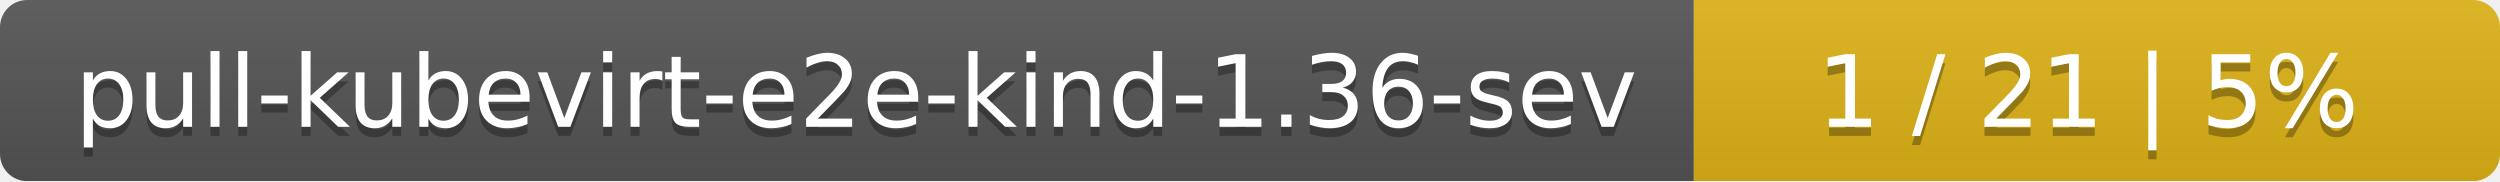
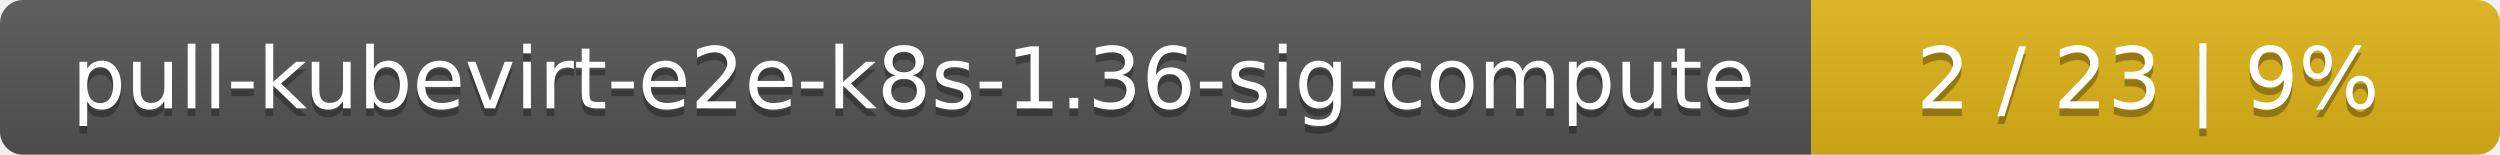
- <svg xmlns="http://www.w3.org/2000/svg" width="276" height="20">
+ <svg xmlns="http://www.w3.org/2000/svg" width="323" height="20">
  <linearGradient id="smooth" x2="0" y2="100%">
    <stop offset="0" stop-color="#bbb" stop-opacity=".1" />
    <stop offset="1" stop-opacity=".1" />
  </linearGradient>
  <mask id="round">
-     <rect width="276" height="20" rx="3" fill="#fff" />
+     <rect width="323" height="20" rx="3" fill="#fff" />
  </mask>
  <g mask="url(#round)">
-     <rect width="187" height="20" fill="#555" />
-     <rect x="187" width="89" height="20" fill="#dfb317" />
-     <rect width="276" height="20" fill="url(#smooth)" />
+     <rect width="234" height="20" fill="#555" />
+     <rect x="234" width="89" height="20" fill="#dfb317" />
+     <rect width="323" height="20" fill="url(#smooth)" />
  </g>
  <g fill="#fff" text-anchor="middle" font-family="DejaVu Sans,Verdana,Geneva,sans-serif" font-size="11">
-     <text x="94.5" y="15" fill="#010101" fill-opacity=".3">pull-kubevirt-e2e-kind-1.36-sev</text>
-     <text x="94.5" y="14">pull-kubevirt-e2e-kind-1.36-sev</text>
-     <text x="230.5" y="15" fill="#010101" fill-opacity=".3">1 / 21    |    5%</text>
-     <text x="230.5" y="14">1 / 21    |    5%</text>
+     <text x="118" y="15" fill="#010101" fill-opacity=".3">pull-kubevirt-e2e-k8s-1.36-sig-compute</text>
+     <text x="118" y="14">pull-kubevirt-e2e-k8s-1.36-sig-compute</text>
+     <text x="277.5" y="15" fill="#010101" fill-opacity=".3">2 / 23    |    9%</text>
+     <text x="277.5" y="14">2 / 23    |    9%</text>
  </g>
</svg>
